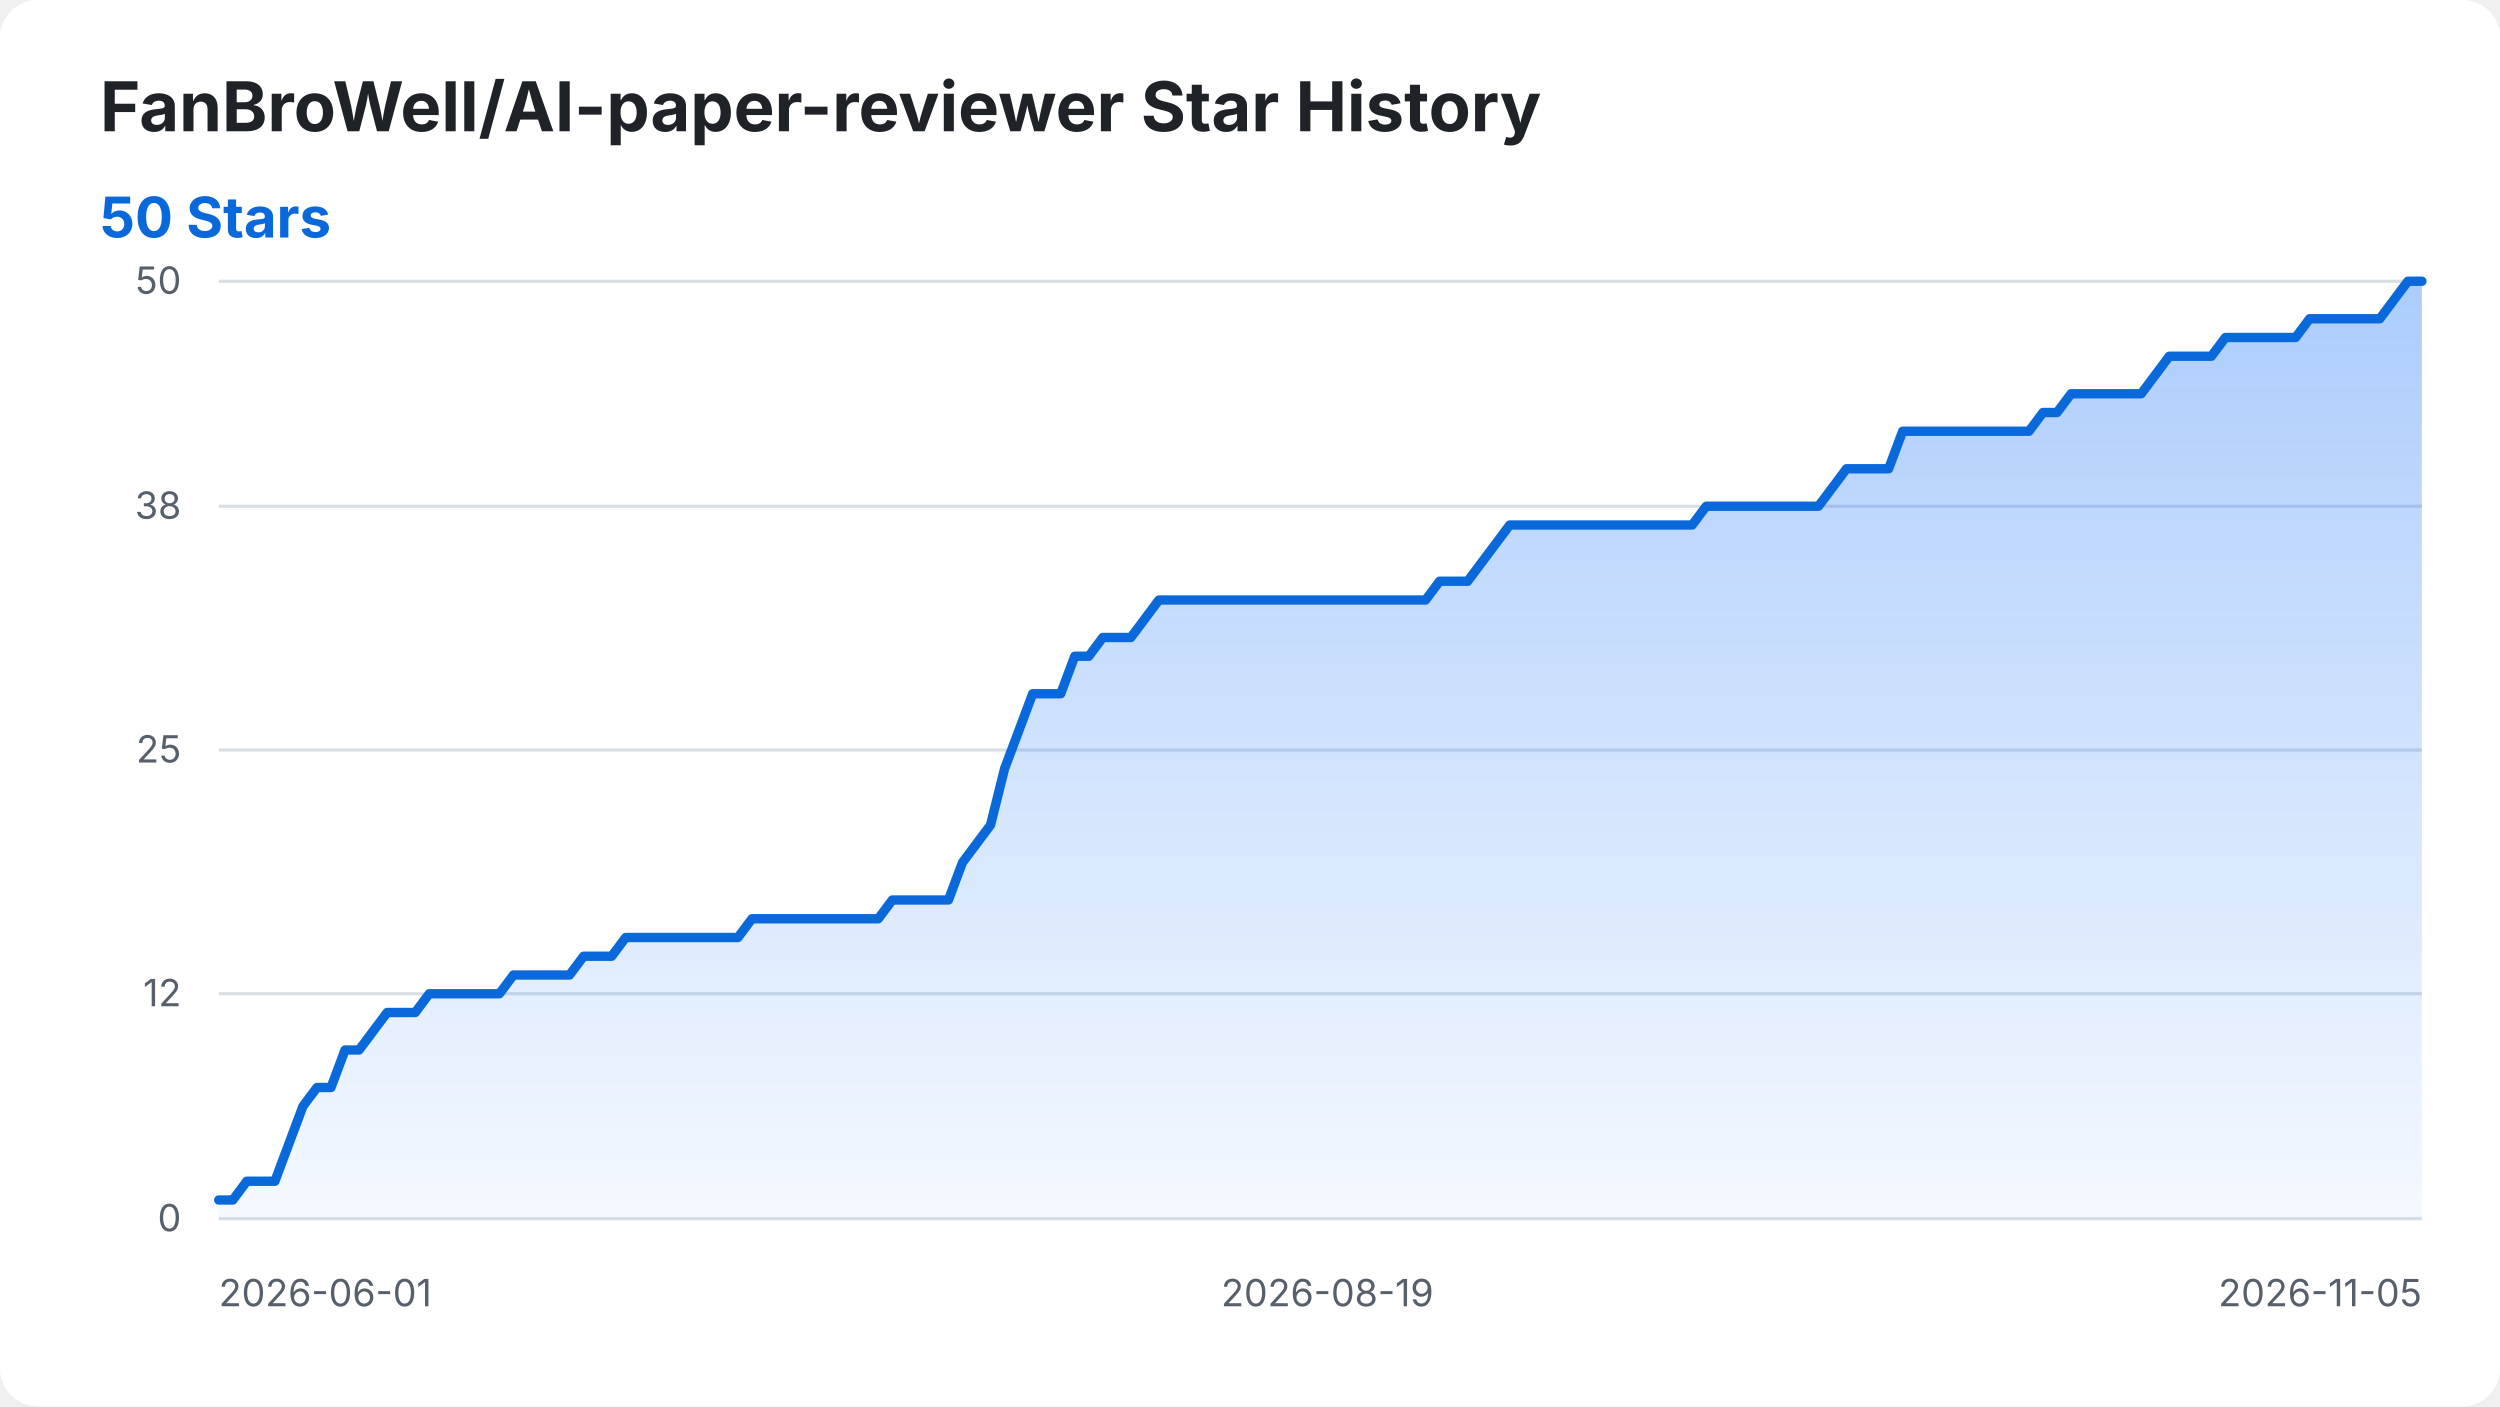
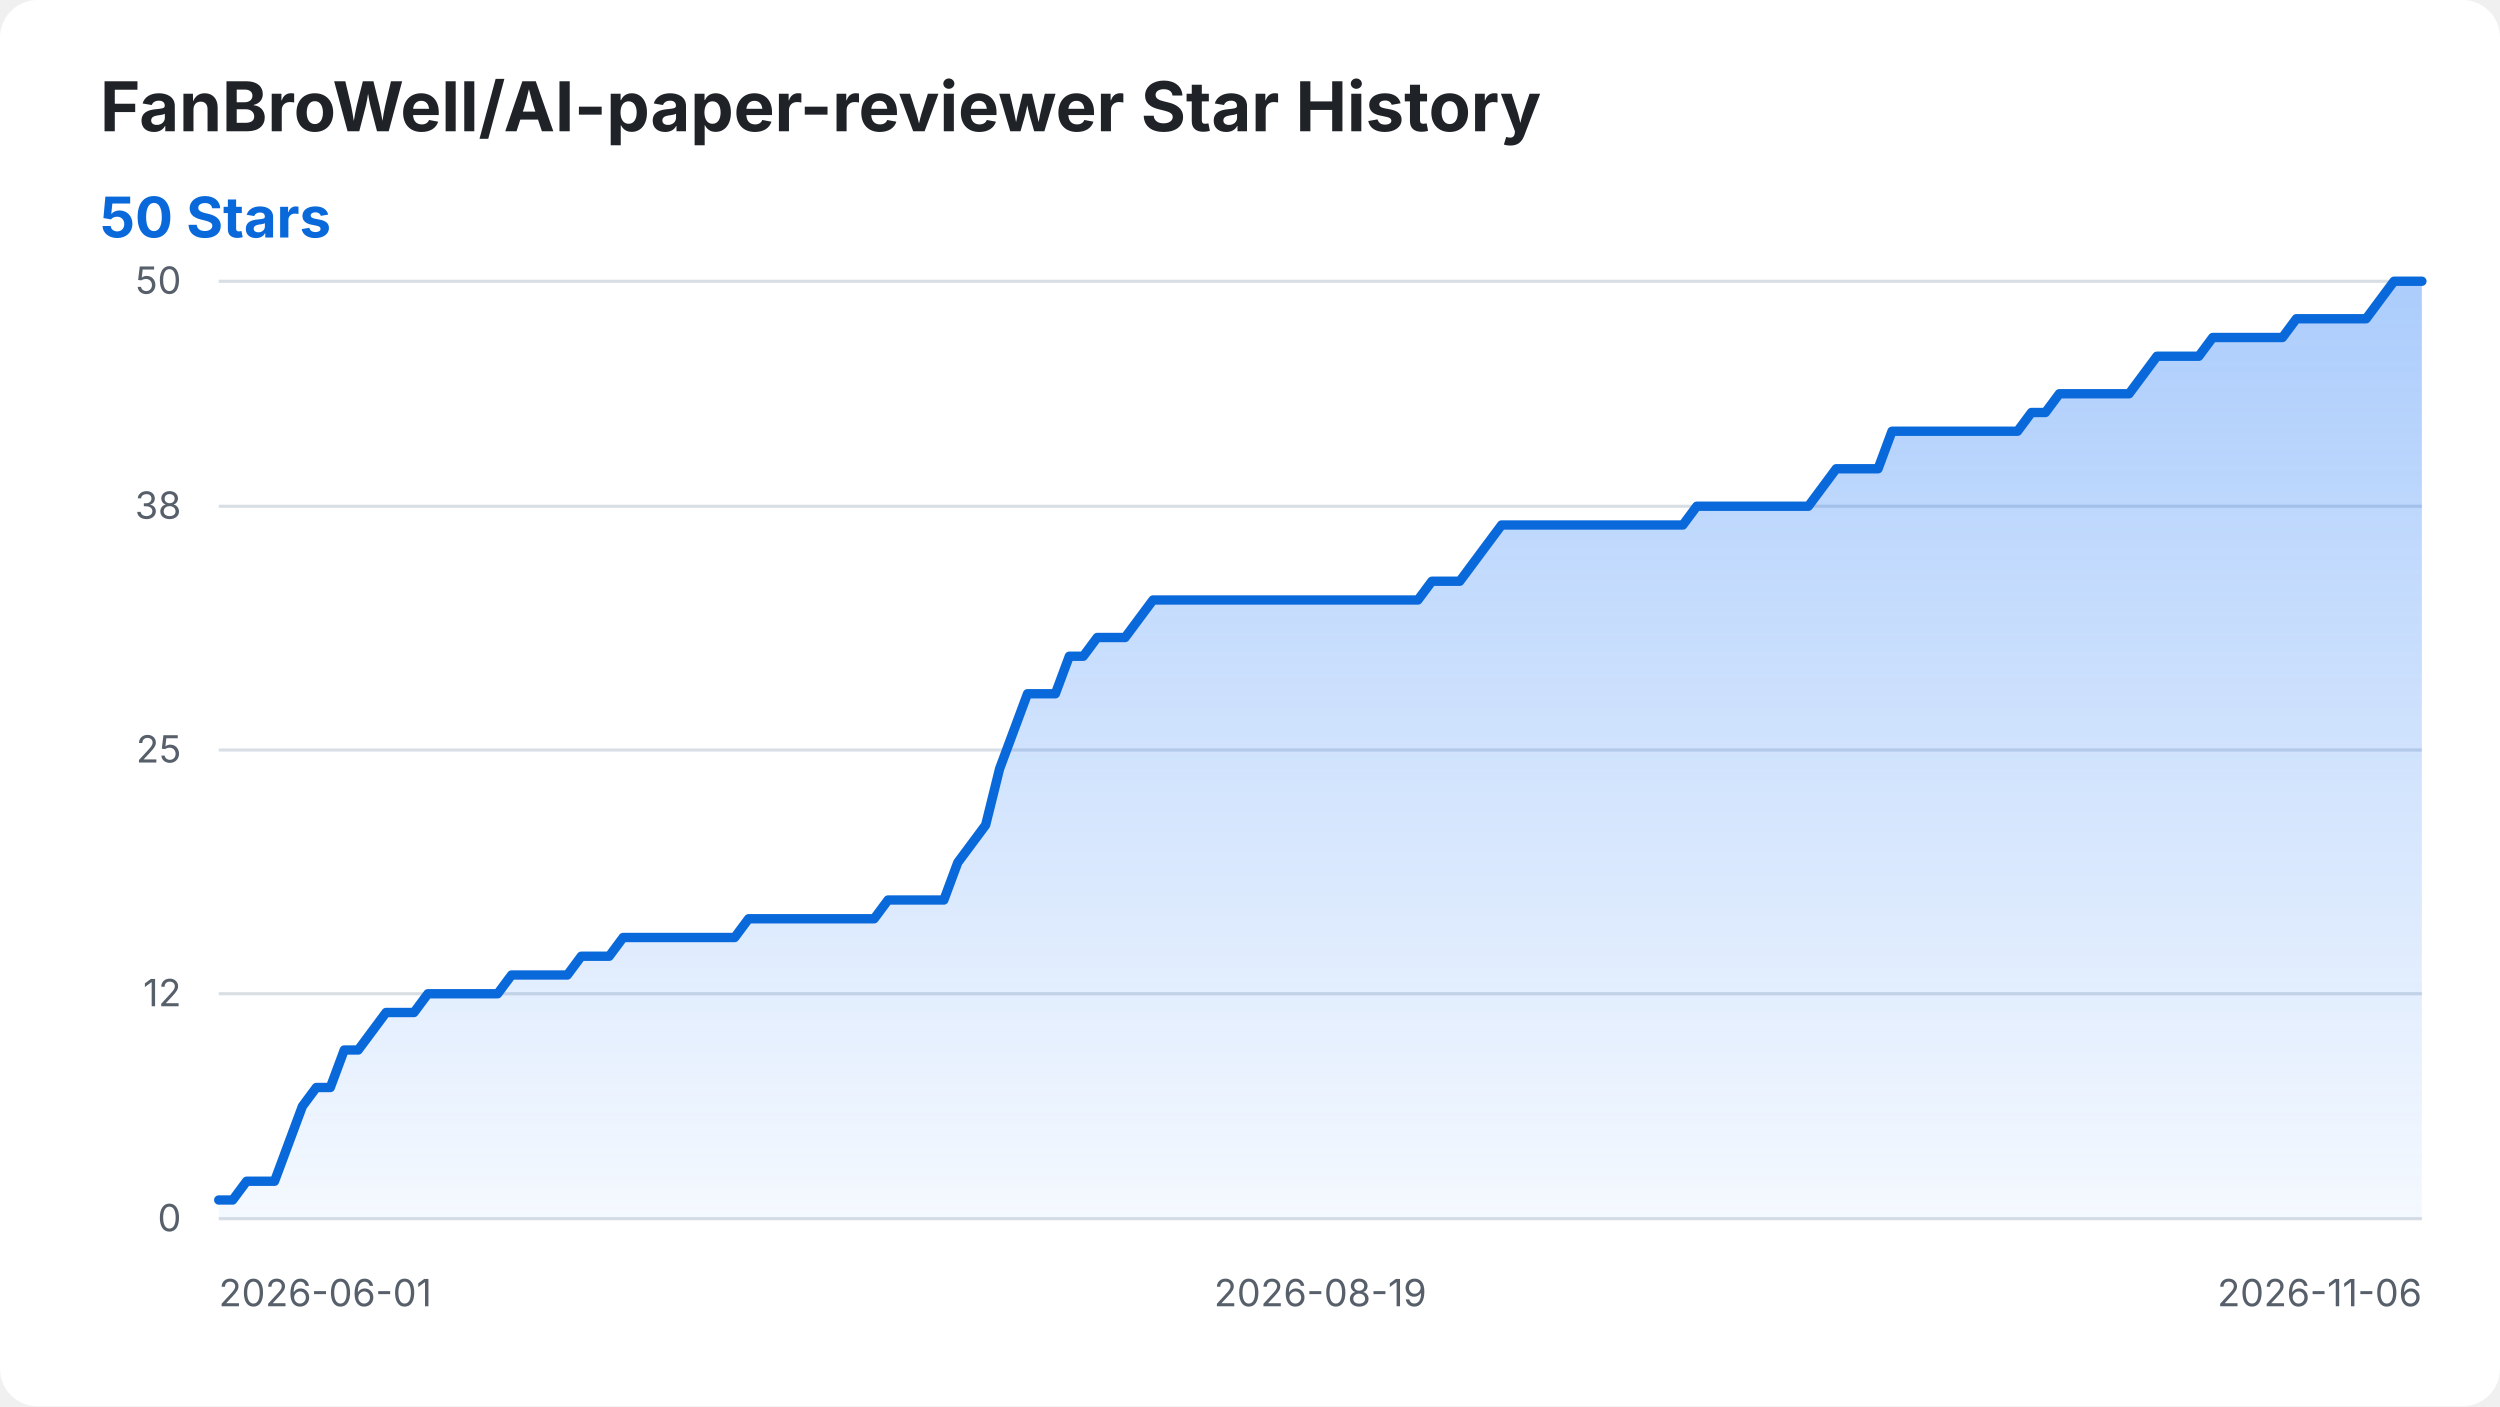
<svg xmlns="http://www.w3.org/2000/svg" width="800" height="450" viewBox="0 0 800 450" role="img" aria-labelledby="title desc">
  <style>
    .background { fill: #ffffff; }
    .title { fill: #1f2328; font: 700 22px -apple-system, BlinkMacSystemFont, "Segoe UI", sans-serif; }
    .summary { fill: #0969da; font: 700 18px -apple-system, BlinkMacSystemFont, "Segoe UI", sans-serif; }
    .axis-label { fill: #57606a; font: 12px -apple-system, BlinkMacSystemFont, "Segoe UI", sans-serif; }
    .grid { stroke: #d8dee4; stroke-width: 1; }
    .star-area { fill: url(#area-gradient); }
    .star-line { fill: none; stroke: #0969da; stroke-width: 3; stroke-linecap: round; stroke-linejoin: round; }
    @media (prefers-color-scheme: dark) {
      .background { fill: #0d1117; }
      .title { fill: #f0f6fc; }
      .axis-label { fill: #8b949e; }
      .grid { stroke: #30363d; }
      .summary { fill: #58a6ff; }
      .star-line { stroke: #58a6ff; }
    }
  </style>
  <defs>
    <linearGradient id="area-gradient" x1="0" y1="0" x2="0" y2="1">
      <stop offset="0%" stop-color="#2f81f7" stop-opacity="0.40" />
      <stop offset="100%" stop-color="#2f81f7" stop-opacity="0.05" />
    </linearGradient>
  </defs>
  <rect class="background" width="800" height="450" rx="12" />
  <text class="title" x="32" y="42">FanBroWell/AI-paper-reviewer Star History</text>
  <text class="summary" x="32" y="76">50 Stars</text>
  <line class="grid" x1="70" y1="390.00" x2="775" y2="390.00" />
  <text class="axis-label" x="58" y="394.00" text-anchor="end">0</text>
  <line class="grid" x1="70" y1="318.00" x2="775" y2="318.00" />
  <text class="axis-label" x="58" y="322.00" text-anchor="end">12</text>
  <line class="grid" x1="70" y1="240.00" x2="775" y2="240.00" />
  <text class="axis-label" x="58" y="244.00" text-anchor="end">25</text>
  <line class="grid" x1="70" y1="162.00" x2="775" y2="162.00" />
  <text class="axis-label" x="58" y="166.00" text-anchor="end">38</text>
  <line class="grid" x1="70" y1="90.00" x2="775" y2="90.00" />
  <text class="axis-label" x="58" y="94.00" text-anchor="end">50</text>
  <text class="axis-label" x="70.00" y="418" text-anchor="start">2026-06-01</text>
-   <text class="axis-label" x="424.75" y="418" text-anchor="middle">2026-08-19</text>
-   <text class="axis-label" x="775.00" y="418" text-anchor="end">2026-11-05</text>
-   <path class="star-area" d="M 70.00 390.00 L 70.00 384.00 L 74.49 384.00 L 78.98 378.00 L 83.47 378.00 L 87.96 378.00 L 92.45 366.00 L 96.94 354.00 L 101.43 348.00 L 105.92 348.00 L 110.41 336.00 L 114.90 336.00 L 119.39 330.00 L 123.89 324.00 L 128.38 324.00 L 132.87 324.00 L 137.36 318.00 L 141.85 318.00 L 146.34 318.00 L 150.83 318.00 L 155.32 318.00 L 159.81 318.00 L 164.30 312.00 L 168.79 312.00 L 173.28 312.00 L 177.77 312.00 L 182.26 312.00 L 186.75 306.00 L 191.24 306.00 L 195.73 306.00 L 200.22 300.00 L 204.71 300.00 L 209.20 300.00 L 213.69 300.00 L 218.18 300.00 L 222.68 300.00 L 227.17 300.00 L 231.66 300.00 L 236.15 300.00 L 240.64 294.00 L 245.13 294.00 L 249.62 294.00 L 254.11 294.00 L 258.60 294.00 L 263.09 294.00 L 267.58 294.00 L 272.07 294.00 L 276.56 294.00 L 281.05 294.00 L 285.54 288.00 L 290.03 288.00 L 294.52 288.00 L 299.01 288.00 L 303.50 288.00 L 307.99 276.00 L 312.48 270.00 L 316.97 264.00 L 321.46 246.00 L 325.96 234.00 L 330.45 222.00 L 334.94 222.00 L 339.43 222.00 L 343.92 210.00 L 348.41 210.00 L 352.90 204.00 L 357.39 204.00 L 361.88 204.00 L 366.37 198.00 L 370.86 192.00 L 375.35 192.00 L 379.84 192.00 L 384.33 192.00 L 388.82 192.00 L 393.31 192.00 L 397.80 192.00 L 402.29 192.00 L 406.78 192.00 L 411.27 192.00 L 415.76 192.00 L 420.25 192.00 L 424.75 192.00 L 429.24 192.00 L 433.73 192.00 L 438.22 192.00 L 442.71 192.00 L 447.20 192.00 L 451.69 192.00 L 456.18 192.00 L 460.67 186.00 L 465.16 186.00 L 469.65 186.00 L 474.14 180.00 L 478.63 174.00 L 483.12 168.00 L 487.61 168.00 L 492.10 168.00 L 496.59 168.00 L 501.08 168.00 L 505.57 168.00 L 510.06 168.00 L 514.55 168.00 L 519.04 168.00 L 523.54 168.00 L 528.03 168.00 L 532.52 168.00 L 537.01 168.00 L 541.50 168.00 L 545.99 162.00 L 550.48 162.00 L 554.97 162.00 L 559.46 162.00 L 563.95 162.00 L 568.44 162.00 L 572.93 162.00 L 577.42 162.00 L 581.91 162.00 L 586.40 156.00 L 590.89 150.00 L 595.38 150.00 L 599.87 150.00 L 604.36 150.00 L 608.85 138.00 L 613.34 138.00 L 617.83 138.00 L 622.32 138.00 L 626.82 138.00 L 631.31 138.00 L 635.80 138.00 L 640.29 138.00 L 644.78 138.00 L 649.27 138.00 L 653.76 132.00 L 658.25 132.00 L 662.74 126.00 L 667.23 126.00 L 671.72 126.00 L 676.21 126.00 L 680.70 126.00 L 685.19 126.00 L 689.68 120.00 L 694.17 114.00 L 698.66 114.00 L 703.15 114.00 L 707.64 114.00 L 712.13 108.00 L 716.62 108.00 L 721.11 108.00 L 725.61 108.00 L 730.10 108.00 L 734.59 108.00 L 739.08 102.00 L 743.57 102.00 L 748.06 102.00 L 752.55 102.00 L 757.04 102.00 L 761.53 102.00 L 766.02 96.00 L 770.51 90.00 L 775.00 90.00 L 775.00 390.00 Z" />
-   <path class="star-line" d="M 70.00 384.00 L 74.49 384.00 L 78.98 378.00 L 83.47 378.00 L 87.96 378.00 L 92.45 366.00 L 96.94 354.00 L 101.43 348.00 L 105.92 348.00 L 110.41 336.00 L 114.90 336.00 L 119.39 330.00 L 123.89 324.00 L 128.38 324.00 L 132.87 324.00 L 137.36 318.00 L 141.85 318.00 L 146.34 318.00 L 150.83 318.00 L 155.32 318.00 L 159.81 318.00 L 164.30 312.00 L 168.79 312.00 L 173.28 312.00 L 177.77 312.00 L 182.26 312.00 L 186.75 306.00 L 191.24 306.00 L 195.73 306.00 L 200.22 300.00 L 204.71 300.00 L 209.20 300.00 L 213.69 300.00 L 218.18 300.00 L 222.68 300.00 L 227.17 300.00 L 231.66 300.00 L 236.15 300.00 L 240.64 294.00 L 245.13 294.00 L 249.62 294.00 L 254.11 294.00 L 258.60 294.00 L 263.09 294.00 L 267.58 294.00 L 272.07 294.00 L 276.56 294.00 L 281.05 294.00 L 285.54 288.00 L 290.03 288.00 L 294.52 288.00 L 299.01 288.00 L 303.50 288.00 L 307.99 276.00 L 312.48 270.00 L 316.97 264.00 L 321.46 246.00 L 325.96 234.00 L 330.45 222.00 L 334.94 222.00 L 339.43 222.00 L 343.92 210.00 L 348.41 210.00 L 352.90 204.00 L 357.39 204.00 L 361.88 204.00 L 366.37 198.00 L 370.86 192.00 L 375.35 192.00 L 379.84 192.00 L 384.33 192.00 L 388.82 192.00 L 393.31 192.00 L 397.80 192.00 L 402.29 192.00 L 406.78 192.00 L 411.27 192.00 L 415.76 192.00 L 420.25 192.00 L 424.75 192.00 L 429.24 192.00 L 433.73 192.00 L 438.22 192.00 L 442.71 192.00 L 447.20 192.00 L 451.69 192.00 L 456.18 192.00 L 460.67 186.00 L 465.16 186.00 L 469.65 186.00 L 474.14 180.00 L 478.63 174.00 L 483.12 168.00 L 487.61 168.00 L 492.10 168.00 L 496.59 168.00 L 501.08 168.00 L 505.57 168.00 L 510.06 168.00 L 514.55 168.00 L 519.04 168.00 L 523.54 168.00 L 528.03 168.00 L 532.52 168.00 L 537.01 168.00 L 541.50 168.00 L 545.99 162.00 L 550.48 162.00 L 554.97 162.00 L 559.46 162.00 L 563.95 162.00 L 568.44 162.00 L 572.93 162.00 L 577.42 162.00 L 581.91 162.00 L 586.40 156.00 L 590.89 150.00 L 595.38 150.00 L 599.87 150.00 L 604.36 150.00 L 608.85 138.00 L 613.34 138.00 L 617.83 138.00 L 622.32 138.00 L 626.82 138.00 L 631.31 138.00 L 635.80 138.00 L 640.29 138.00 L 644.78 138.00 L 649.27 138.00 L 653.76 132.00 L 658.25 132.00 L 662.74 126.00 L 667.23 126.00 L 671.72 126.00 L 676.21 126.00 L 680.70 126.00 L 685.19 126.00 L 689.68 120.00 L 694.17 114.00 L 698.66 114.00 L 703.15 114.00 L 707.64 114.00 L 712.13 108.00 L 716.62 108.00 L 721.11 108.00 L 725.61 108.00 L 730.10 108.00 L 734.59 108.00 L 739.08 102.00 L 743.57 102.00 L 748.06 102.00 L 752.55 102.00 L 757.04 102.00 L 761.53 102.00 L 766.02 96.00 L 770.51 90.00 L 775.00 90.00" />
+   <text class="axis-label" x="422.50" y="418" text-anchor="middle">2026-08-19</text>
+   <text class="axis-label" x="775.00" y="418" text-anchor="end">2026-11-06</text>
+   <path class="star-area" d="M 70.00 390.00 L 70.00 384.00 L 74.46 384.00 L 78.92 378.00 L 83.39 378.00 L 87.85 378.00 L 92.31 366.00 L 96.77 354.00 L 101.23 348.00 L 105.70 348.00 L 110.16 336.00 L 114.62 336.00 L 119.08 330.00 L 123.54 324.00 L 128.01 324.00 L 132.47 324.00 L 136.93 318.00 L 141.39 318.00 L 145.85 318.00 L 150.32 318.00 L 154.78 318.00 L 159.24 318.00 L 163.70 312.00 L 168.16 312.00 L 172.63 312.00 L 177.09 312.00 L 181.55 312.00 L 186.01 306.00 L 190.47 306.00 L 194.94 306.00 L 199.40 300.00 L 203.86 300.00 L 208.32 300.00 L 212.78 300.00 L 217.25 300.00 L 221.71 300.00 L 226.17 300.00 L 230.63 300.00 L 235.09 300.00 L 239.56 294.00 L 244.02 294.00 L 248.48 294.00 L 252.94 294.00 L 257.41 294.00 L 261.87 294.00 L 266.33 294.00 L 270.79 294.00 L 275.25 294.00 L 279.72 294.00 L 284.18 288.00 L 288.64 288.00 L 293.10 288.00 L 297.56 288.00 L 302.03 288.00 L 306.49 276.00 L 310.95 270.00 L 315.41 264.00 L 319.87 246.00 L 324.34 234.00 L 328.80 222.00 L 333.26 222.00 L 337.72 222.00 L 342.18 210.00 L 346.65 210.00 L 351.11 204.00 L 355.57 204.00 L 360.03 204.00 L 364.49 198.00 L 368.96 192.00 L 373.42 192.00 L 377.88 192.00 L 382.34 192.00 L 386.80 192.00 L 391.27 192.00 L 395.73 192.00 L 400.19 192.00 L 404.65 192.00 L 409.11 192.00 L 413.58 192.00 L 418.04 192.00 L 422.50 192.00 L 426.96 192.00 L 431.42 192.00 L 435.89 192.00 L 440.35 192.00 L 444.81 192.00 L 449.27 192.00 L 453.73 192.00 L 458.20 186.00 L 462.66 186.00 L 467.12 186.00 L 471.58 180.00 L 476.04 174.00 L 480.51 168.00 L 484.97 168.00 L 489.43 168.00 L 493.89 168.00 L 498.35 168.00 L 502.82 168.00 L 507.28 168.00 L 511.74 168.00 L 516.20 168.00 L 520.66 168.00 L 525.13 168.00 L 529.59 168.00 L 534.05 168.00 L 538.51 168.00 L 542.97 162.00 L 547.44 162.00 L 551.90 162.00 L 556.36 162.00 L 560.82 162.00 L 565.28 162.00 L 569.75 162.00 L 574.21 162.00 L 578.67 162.00 L 583.13 156.00 L 587.59 150.00 L 592.06 150.00 L 596.52 150.00 L 600.98 150.00 L 605.44 138.00 L 609.91 138.00 L 614.37 138.00 L 618.83 138.00 L 623.29 138.00 L 627.75 138.00 L 632.22 138.00 L 636.68 138.00 L 641.14 138.00 L 645.60 138.00 L 650.06 132.00 L 654.53 132.00 L 658.99 126.00 L 663.45 126.00 L 667.91 126.00 L 672.37 126.00 L 676.84 126.00 L 681.30 126.00 L 685.76 120.00 L 690.22 114.00 L 694.68 114.00 L 699.15 114.00 L 703.61 114.00 L 708.07 108.00 L 712.53 108.00 L 716.99 108.00 L 721.46 108.00 L 725.92 108.00 L 730.38 108.00 L 734.84 102.00 L 739.30 102.00 L 743.77 102.00 L 748.23 102.00 L 752.69 102.00 L 757.15 102.00 L 761.61 96.00 L 766.08 90.00 L 770.54 90.00 L 775.00 90.00 L 775.00 390.00 Z" />
+   <path class="star-line" d="M 70.00 384.00 L 74.46 384.00 L 78.92 378.00 L 83.39 378.00 L 87.85 378.00 L 92.31 366.00 L 96.77 354.00 L 101.23 348.00 L 105.70 348.00 L 110.16 336.00 L 114.62 336.00 L 119.08 330.00 L 123.54 324.00 L 128.01 324.00 L 132.47 324.00 L 136.93 318.00 L 141.39 318.00 L 145.85 318.00 L 150.32 318.00 L 154.78 318.00 L 159.24 318.00 L 163.70 312.00 L 168.16 312.00 L 172.63 312.00 L 177.09 312.00 L 181.55 312.00 L 186.01 306.00 L 190.47 306.00 L 194.94 306.00 L 199.40 300.00 L 203.86 300.00 L 208.32 300.00 L 212.78 300.00 L 217.25 300.00 L 221.71 300.00 L 226.17 300.00 L 230.63 300.00 L 235.09 300.00 L 239.56 294.00 L 244.02 294.00 L 248.48 294.00 L 252.94 294.00 L 257.41 294.00 L 261.87 294.00 L 266.33 294.00 L 270.79 294.00 L 275.25 294.00 L 279.72 294.00 L 284.18 288.00 L 288.64 288.00 L 293.10 288.00 L 297.56 288.00 L 302.03 288.00 L 306.49 276.00 L 310.95 270.00 L 315.41 264.00 L 319.87 246.00 L 324.34 234.00 L 328.80 222.00 L 333.26 222.00 L 337.72 222.00 L 342.18 210.00 L 346.65 210.00 L 351.11 204.00 L 355.57 204.00 L 360.03 204.00 L 364.49 198.00 L 368.96 192.00 L 373.42 192.00 L 377.88 192.00 L 382.34 192.00 L 386.80 192.00 L 391.27 192.00 L 395.73 192.00 L 400.19 192.00 L 404.65 192.00 L 409.11 192.00 L 413.58 192.00 L 418.04 192.00 L 422.50 192.00 L 426.96 192.00 L 431.42 192.00 L 435.89 192.00 L 440.35 192.00 L 444.81 192.00 L 449.27 192.00 L 453.73 192.00 L 458.20 186.00 L 462.66 186.00 L 467.12 186.00 L 471.58 180.00 L 476.04 174.00 L 480.51 168.00 L 484.97 168.00 L 489.43 168.00 L 493.89 168.00 L 498.35 168.00 L 502.82 168.00 L 507.28 168.00 L 511.74 168.00 L 516.20 168.00 L 520.66 168.00 L 525.13 168.00 L 529.59 168.00 L 534.05 168.00 L 538.51 168.00 L 542.97 162.00 L 547.44 162.00 L 551.90 162.00 L 556.36 162.00 L 560.82 162.00 L 565.28 162.00 L 569.75 162.00 L 574.21 162.00 L 578.67 162.00 L 583.13 156.00 L 587.59 150.00 L 592.06 150.00 L 596.52 150.00 L 600.98 150.00 L 605.44 138.00 L 609.91 138.00 L 614.37 138.00 L 618.83 138.00 L 623.29 138.00 L 627.75 138.00 L 632.22 138.00 L 636.68 138.00 L 641.14 138.00 L 645.60 138.00 L 650.06 132.00 L 654.53 132.00 L 658.99 126.00 L 663.45 126.00 L 667.91 126.00 L 672.37 126.00 L 676.84 126.00 L 681.30 126.00 L 685.76 120.00 L 690.22 114.00 L 694.68 114.00 L 699.15 114.00 L 703.61 114.00 L 708.07 108.00 L 712.53 108.00 L 716.99 108.00 L 721.46 108.00 L 725.92 108.00 L 730.38 108.00 L 734.84 102.00 L 739.30 102.00 L 743.77 102.00 L 748.23 102.00 L 752.69 102.00 L 757.15 102.00 L 761.61 96.00 L 766.08 90.00 L 770.54 90.00 L 775.00 90.00" />
</svg>
